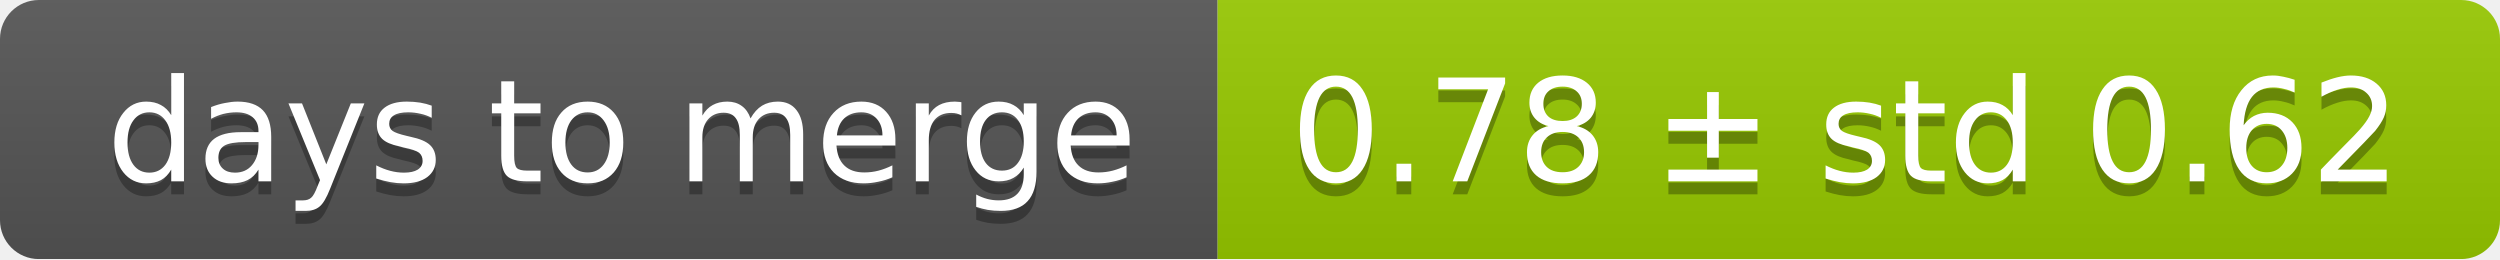
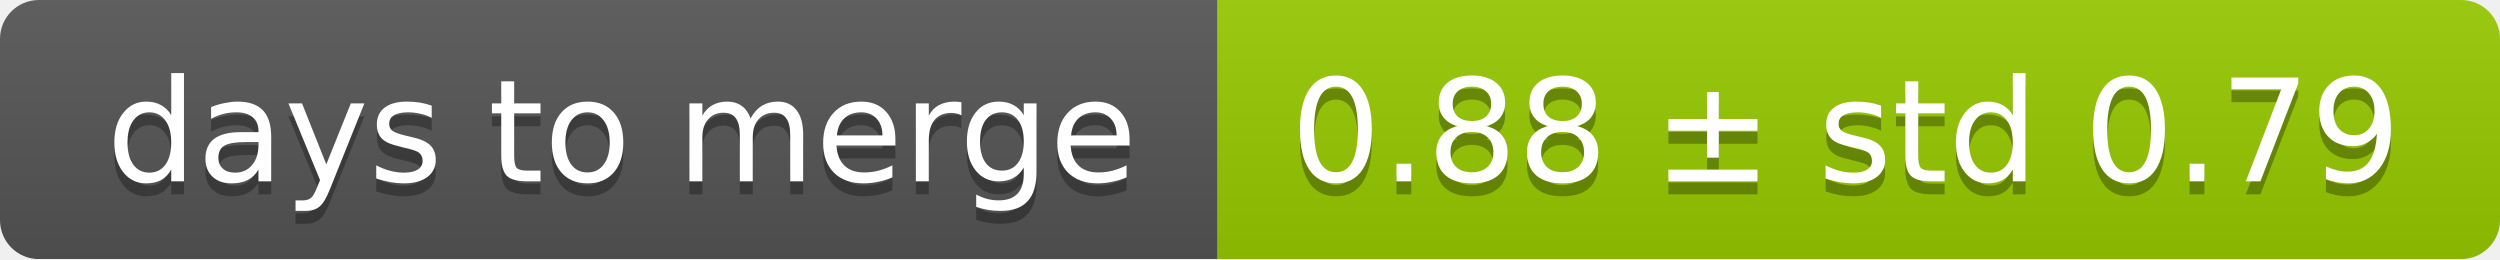
<svg xmlns="http://www.w3.org/2000/svg" width="193" height="20">
  <linearGradient id="smooth" x2="0" y2="100%">
    <stop offset="0" stop-color="#bbb" stop-opacity=".1" />
    <stop offset="1" stop-opacity=".1" />
  </linearGradient>
  <mask id="round">
    <rect width="193" height="20" rx="3" fill="#fff" />
  </mask>
  <g mask="url(#round)">
    <rect width="94" height="20" fill="#555" />
    <rect x="94" width="99" height="20" fill="#97ca00" />
    <rect width="193" height="20" fill="url(#smooth)" />
  </g>
  <g fill="#fff" text-anchor="middle" font-family="DejaVu Sans,Verdana,Geneva,sans-serif" font-size="11">
    <text x="48" y="15" fill="#010101" fill-opacity=".3">days to merge</text>
    <text x="48" y="14">days to merge</text>
-     <text x="142.5" y="15" fill="#010101" fill-opacity=".3">0.78 ± std 0.62</text>
-     <text x="142.5" y="14">0.78 ± std 0.62</text>
+     <text x="142.5" y="15" fill="#010101" fill-opacity=".3">0.88 ± std 0.79</text>
+     <text x="142.5" y="14">0.88 ± std 0.79</text>
  </g>
</svg>
